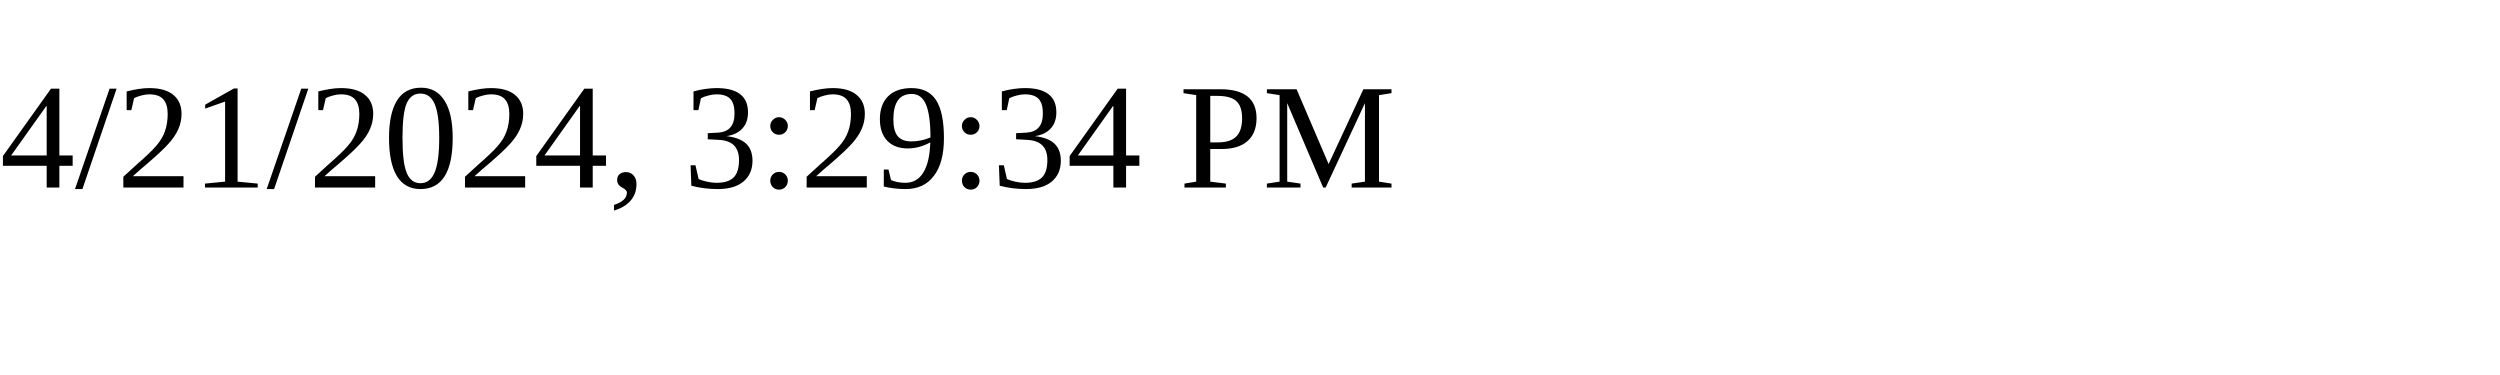
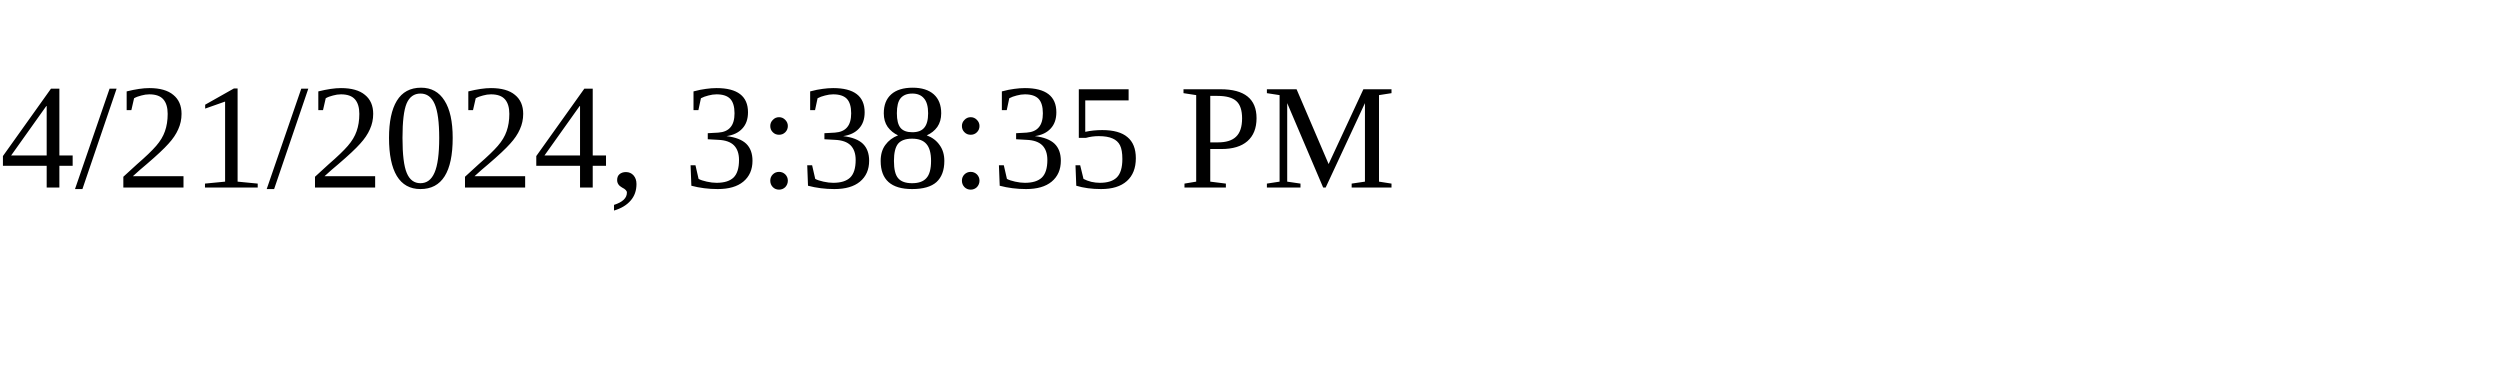
<svg xmlns="http://www.w3.org/2000/svg" height="30" width="200">
-   <text x="0" y="15">4/21/2024, 3:29:34 PM</text>
+   <text x="0" y="15">4/21/2024, 3:38:35 PM</text>
</svg>
